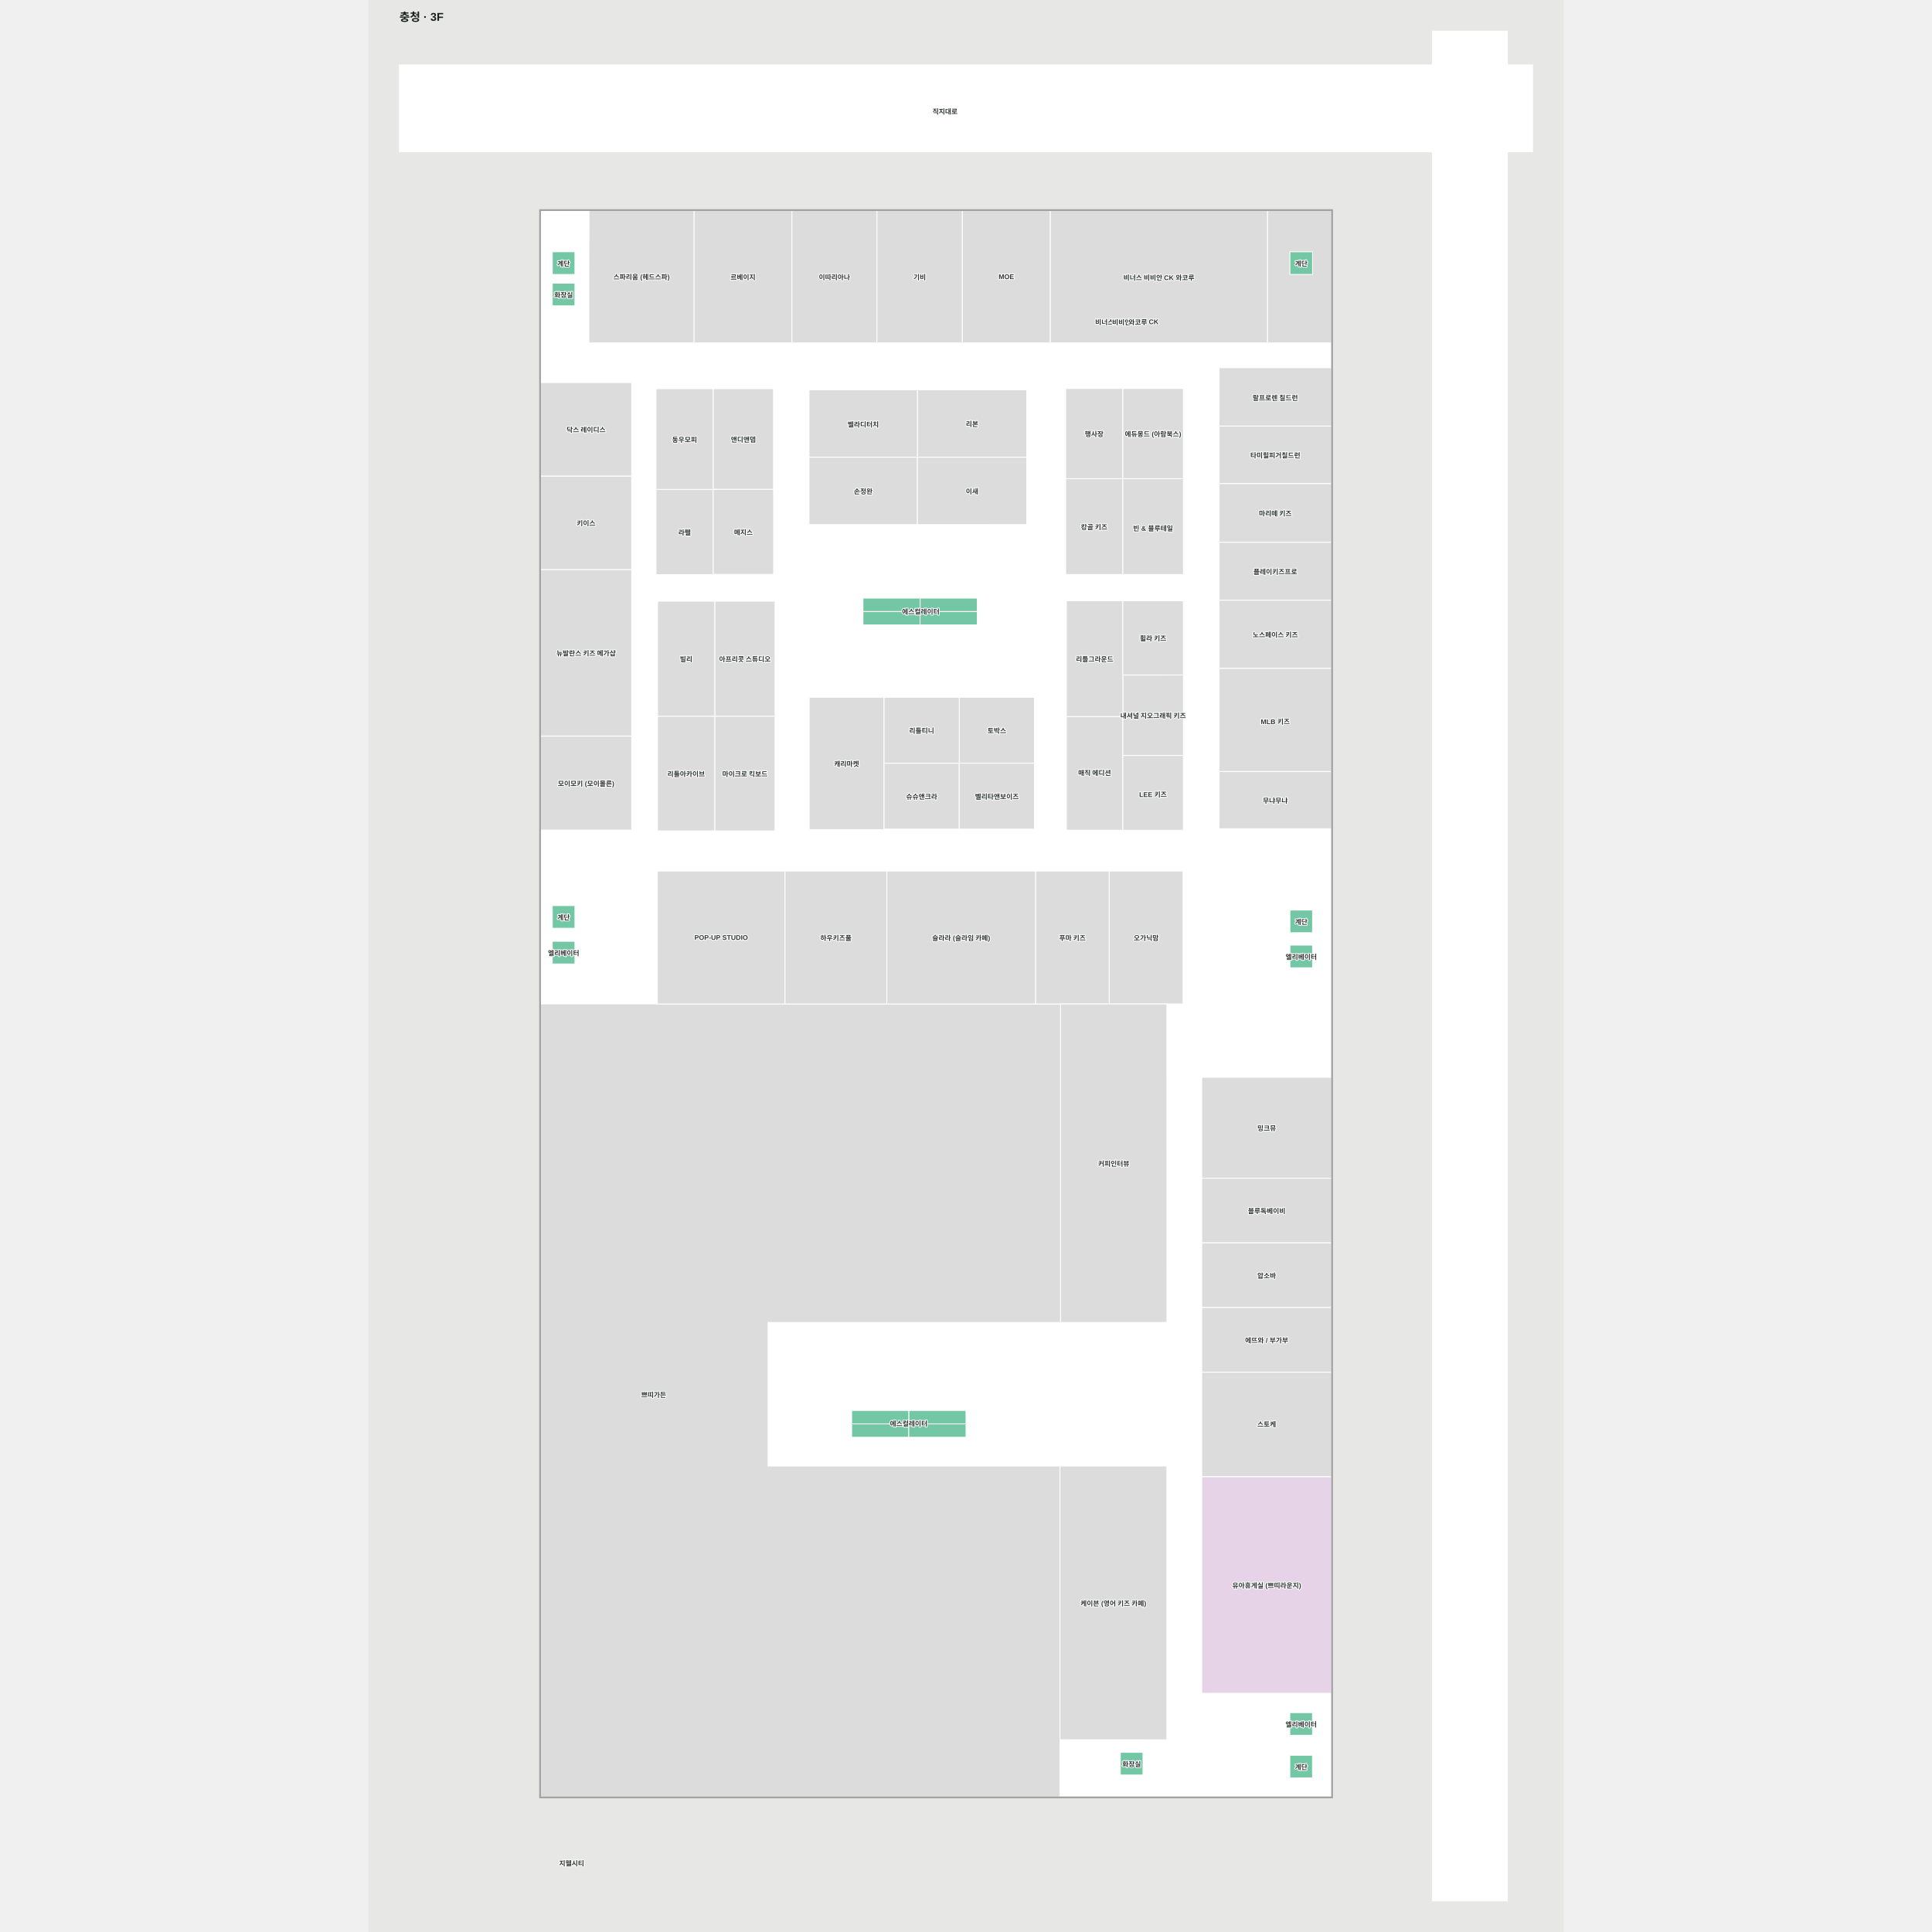
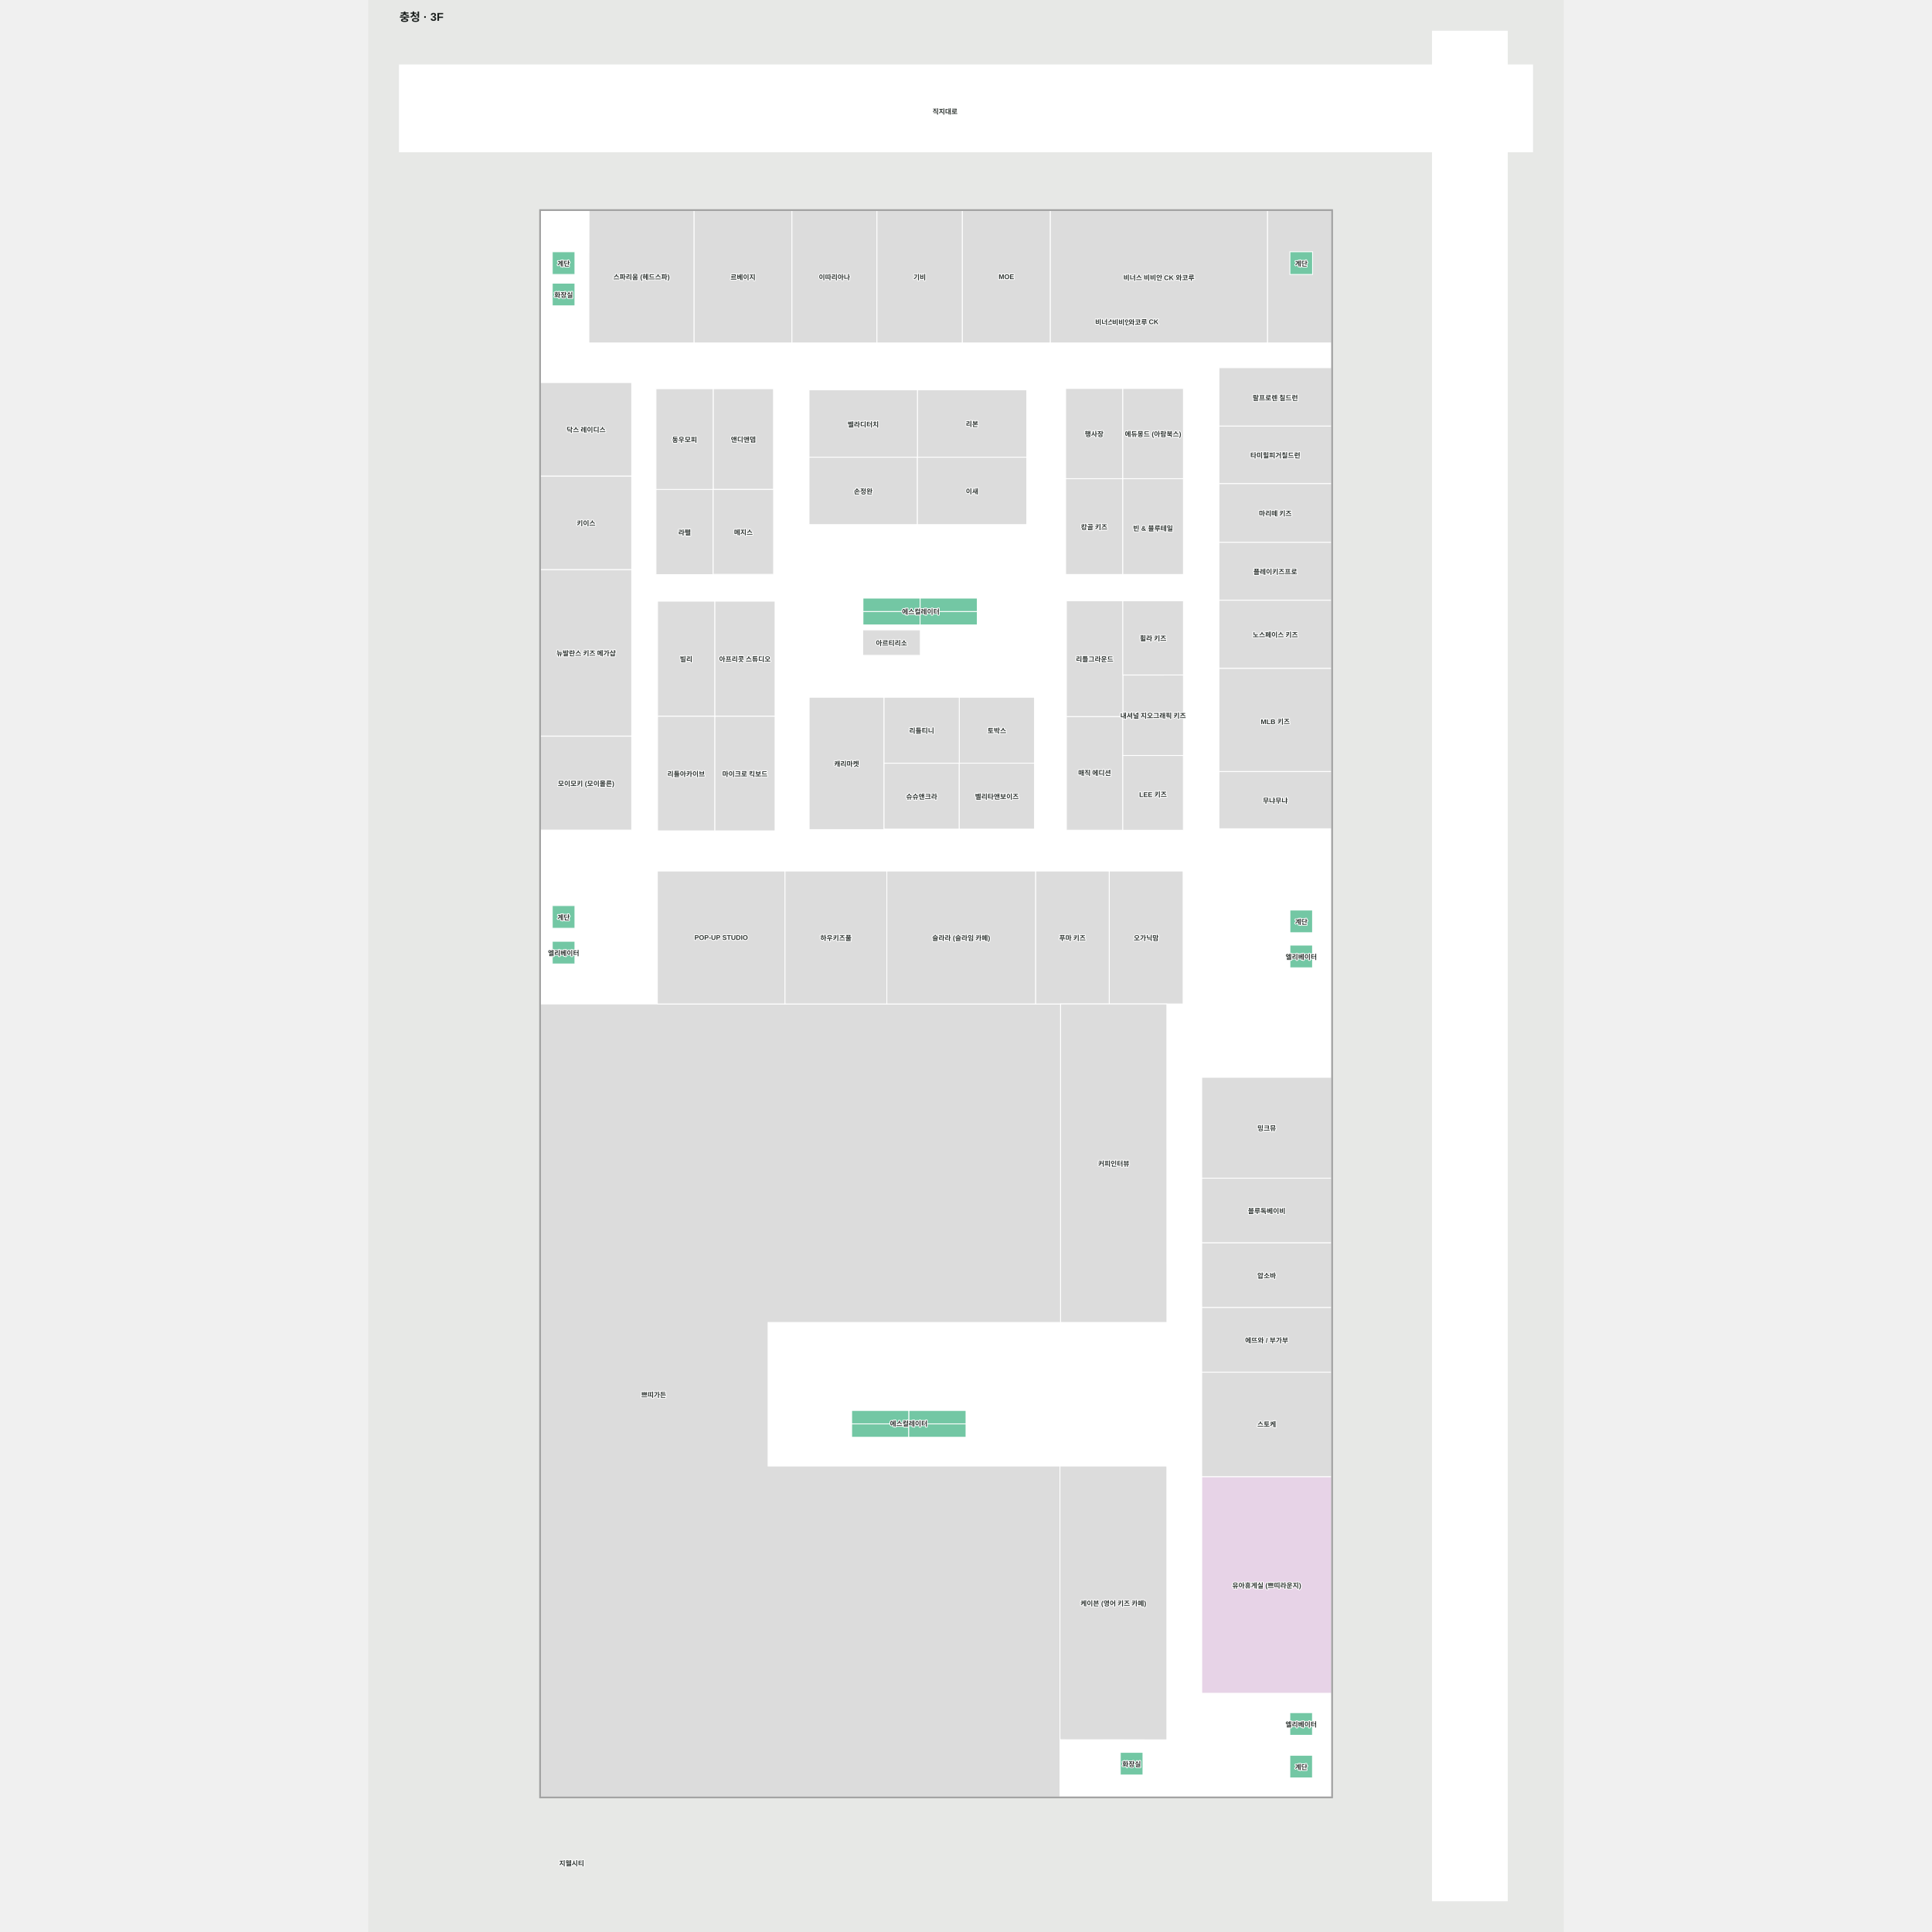
<svg xmlns="http://www.w3.org/2000/svg" viewBox="-55 -55 2110 3410" width="1200" height="1200" role="img" aria-labelledby="title desc">
  <rect x="-55" y="-55" width="2110" height="3410" fill="#e7e8e6" />
  <g>
    <polygon points="2000.00,59.58 1955.46,59.58 1955.46,0.00 1823.22,0.00 1823.22,59.58 0.00,59.58 0.00,213.00 1823.22,213.00 1823.22,3300.00 1955.46,3300.00 1955.46,213.00 2000.00,213.00" fill="#ffffff" fill-opacity="1" stroke="#ffffff" stroke-width="1.5" />
    <polygon points="1645.38,3116.66 248.99,3116.66 248.99,316.55 1645.38,316.55" fill="#ffffff" fill-opacity="1" stroke="#ffffff" stroke-width="1.5" />
  </g>
  <g>
    <polygon points="1645.38,594.02 1532.06,594.02 1446.46,594.02 1446.46,697.12 1645.38,697.12" fill="#dcdcdc" fill-opacity="1" stroke="#ffffff" stroke-width="1.5" />
    <polygon points="1645.38,697.12 1446.46,697.12 1446.46,798.65 1645.38,798.65" fill="#dcdcdc" fill-opacity="1" stroke="#ffffff" stroke-width="1.5" />
    <polygon points="1645.38,798.65 1446.46,798.65 1446.46,902.21 1645.38,902.21" fill="#dcdcdc" fill-opacity="1" stroke="#ffffff" stroke-width="1.5" />
    <polygon points="1645.38,902.21 1446.46,902.21 1446.46,1004.42 1645.38,1004.42" fill="#dcdcdc" fill-opacity="1" stroke="#ffffff" stroke-width="1.5" />
    <polygon points="1446.46,1004.42 1446.46,1124.71 1645.38,1124.71 1645.38,1004.42" fill="#dcdcdc" fill-opacity="1" stroke="#ffffff" stroke-width="1.5" />
    <polygon points="1446.46,1306.88 1645.38,1306.88 1645.38,1124.71 1446.46,1124.71" fill="#dcdcdc" fill-opacity="1" stroke="#ffffff" stroke-width="1.5" />
    <polygon points="1446.46,1407.79 1645.38,1407.79 1645.38,1306.88 1446.46,1306.88" fill="#dcdcdc" fill-opacity="1" stroke="#ffffff" stroke-width="1.5" />
    <polygon points="1416.08,1846.43 1416.08,2024.49 1645.38,2024.49 1645.38,1846.43" fill="#dcdcdc" fill-opacity="1" stroke="#ffffff" stroke-width="1.5" />
    <polygon points="1416.08,2024.49 1416.08,2138.65 1645.38,2138.65 1645.38,2024.49" fill="#dcdcdc" fill-opacity="1" stroke="#ffffff" stroke-width="1.5" />
    <polygon points="1416.08,2138.65 1416.08,2252.82 1645.38,2252.82 1645.38,2138.65" fill="#dcdcdc" fill-opacity="1" stroke="#ffffff" stroke-width="1.5" />
    <polygon points="1416.08,2252.82 1416.08,2366.99 1645.38,2366.99 1645.38,2252.82" fill="#dcdcdc" fill-opacity="1" stroke="#ffffff" stroke-width="1.5" />
    <polygon points="1416.08,2366.99 1416.08,2551.61 1645.38,2551.61 1645.38,2366.99" fill="#dcdcdc" fill-opacity="1" stroke="#ffffff" stroke-width="1.5" />
    <polygon points="1416.08,2551.61 1416.08,2933.58 1645.38,2933.58 1645.38,2551.61" fill="#e7d3e7" fill-opacity="1" stroke="#ffffff" stroke-width="1.5" />
    <polygon points="1167.00,1717.00 248.99,1717.00 248.99,3116.66 1165.82,3116.66 1165.82,2532.58 650.68,2532.58 650.68,2279.12 1167.00,2279.12" fill="#dcdcdc" fill-opacity="1" stroke="#ffffff" stroke-width="1.5" />
    <polygon points="248.99,1244.41 248.99,1410.09 409.95,1410.09 409.95,1244.41" fill="#dcdcdc" fill-opacity="1" stroke="#ffffff" stroke-width="1.5" />
    <polygon points="248.99,950.21 248.99,1244.13 409.95,1244.13 409.95,950.21" fill="#dcdcdc" fill-opacity="1" stroke="#ffffff" stroke-width="1.5" />
    <polygon points="409.95,785.21 248.99,785.21 248.99,950.21 409.95,950.21" fill="#dcdcdc" fill-opacity="1" stroke="#ffffff" stroke-width="1.5" />
    <polygon points="409.95,620.21 248.99,620.21 248.99,785.21 409.95,785.21" fill="#dcdcdc" fill-opacity="1" stroke="#ffffff" stroke-width="1.5" />
    <polygon points="421.02,316.55 334.63,315.76 334.40,424.37 334.40,550.30 520.12,550.30 520.12,316.55" fill="#dcdcdc" fill-opacity="1" stroke="#ffffff" stroke-width="1.5" />
    <polygon points="520.12,316.55 520.12,550.30 692.76,550.30 692.76,316.55" fill="#dcdcdc" fill-opacity="1" stroke="#ffffff" stroke-width="1.5" />
    <polygon points="692.76,316.55 692.76,550.30 842.83,550.30 842.83,316.55" fill="#dcdcdc" fill-opacity="1" stroke="#ffffff" stroke-width="1.5" />
    <polygon points="842.83,316.55 842.83,550.30 993.57,550.30 993.57,316.55" fill="#dcdcdc" fill-opacity="1" stroke="#ffffff" stroke-width="1.5" />
    <polygon points="993.57,316.55 993.57,550.30 1148.87,550.30 1148.87,316.55" fill="#dcdcdc" fill-opacity="1" stroke="#ffffff" stroke-width="1.5" />
    <polygon points="1645.38,316.55 1532.06,316.55 1532.06,550.30 1645.38,550.30" fill="#dcdcdc" fill-opacity="1" stroke="#ffffff" stroke-width="1.5" />
    <polygon points="1234.52,502.73 1234.52,522.73 1254.52,522.73 1254.52,502.73" fill="#dcdcdc" fill-opacity="1" stroke="#ffffff" stroke-width="1.5" />
    <polygon points="1264.42,502.99 1264.42,522.99 1284.42,522.99 1284.42,502.99" fill="#dcdcdc" fill-opacity="1" stroke="#ffffff" stroke-width="1.5" />
    <polygon points="1293.31,502.85 1293.31,522.85 1313.31,522.85 1313.31,502.85" fill="#dcdcdc" fill-opacity="1" stroke="#ffffff" stroke-width="1.5" />
    <polygon points="1321.20,502.96 1321.20,522.96 1341.20,522.96 1341.20,502.96" fill="#dcdcdc" fill-opacity="1" stroke="#ffffff" stroke-width="1.5" />
    <polygon points="1148.87,316.55 1148.87,550.30 1450.73,550.30 1532.06,550.30 1532.06,316.55" fill="#dcdcdc" fill-opacity="1" stroke="#ffffff" stroke-width="1.5" />
    <polygon points="1276.79,1209.70 1177.18,1209.70 1177.18,1410.29 1276.79,1410.29" fill="#dcdcdc" fill-opacity="1" stroke="#ffffff" stroke-width="1.5" />
    <polygon points="1276.79,1136.47 1383.71,1136.41 1383.71,1278.39 1276.79,1278.39" fill="#dcdcdc" fill-opacity="1" stroke="#ffffff" stroke-width="1.5" />
    <polygon points="1276.84,1005.38 1177.18,1005.38 1177.18,1209.71 1276.84,1209.71" fill="#dcdcdc" fill-opacity="1" stroke="#ffffff" stroke-width="1.5" />
    <polygon points="1276.50,789.88 1383.71,789.88 1383.71,958.94 1276.50,958.94" fill="#dcdcdc" fill-opacity="1" stroke="#ffffff" stroke-width="1.5" />
    <polygon points="1276.50,789.88 1175.88,789.88 1175.88,958.94 1276.50,958.94" fill="#dcdcdc" fill-opacity="1" stroke="#ffffff" stroke-width="1.5" />
    <polygon points="1276.50,630.71 1383.71,630.71 1383.71,789.88 1276.50,789.88" fill="#dcdcdc" fill-opacity="1" stroke="#ffffff" stroke-width="1.5" />
    <polygon points="1276.50,789.88 1175.88,789.88 1175.88,630.71 1276.50,630.71" fill="#dcdcdc" fill-opacity="1" stroke="#ffffff" stroke-width="1.5" />
    <polygon points="1107.26,751.98 914.24,751.98 914.24,633.06 1107.26,633.06" fill="#dcdcdc" fill-opacity="1" stroke="#ffffff" stroke-width="1.5" />
    <polygon points="914.24,751.98 722.95,751.98 722.95,633.06 914.24,633.06" fill="#dcdcdc" fill-opacity="1" stroke="#ffffff" stroke-width="1.5" />
    <polygon points="855.37,1409.25 723.15,1409.25 723.15,1175.63 855.37,1175.63" fill="#dcdcdc" fill-opacity="1" stroke="#ffffff" stroke-width="1.5" />
    <polygon points="556.51,1208.99 662.99,1208.99 662.99,1411.48 556.51,1411.48" fill="#dcdcdc" fill-opacity="1" stroke="#ffffff" stroke-width="1.5" />
    <polygon points="556.51,1208.99 455.61,1208.99 455.61,1411.48 556.51,1411.48" fill="#dcdcdc" fill-opacity="1" stroke="#ffffff" stroke-width="1.5" />
    <polygon points="556.51,1006.07 662.99,1006.07 662.99,1208.99 556.51,1208.99" fill="#dcdcdc" fill-opacity="1" stroke="#ffffff" stroke-width="1.5" />
    <polygon points="556.51,1006.07 455.61,1006.07 455.61,1208.99 556.51,1208.99" fill="#dcdcdc" fill-opacity="1" stroke="#ffffff" stroke-width="1.5" />
    <polygon points="553.75,631.10 660.22,631.10 660.22,808.86 553.75,808.86" fill="#dcdcdc" fill-opacity="1" stroke="#ffffff" stroke-width="1.5" />
    <polygon points="553.75,631.10 452.84,631.10 452.84,809.49 553.75,809.49" fill="#dcdcdc" fill-opacity="1" stroke="#ffffff" stroke-width="1.5" />
    <polygon points="553.76,808.86 452.82,808.86 452.82,959.24 553.76,959.24" fill="#dcdcdc" fill-opacity="1" stroke="#ffffff" stroke-width="1.5" />
    <polygon points="798.18,2458.14 798.18,2481.81 898.95,2481.81 898.95,2458.14" fill="#73c7a4" fill-opacity="1" stroke="#ffffff" stroke-width="1.5" />
    <polygon points="1000.00,2458.14 898.95,2458.14 898.95,2481.81 1000.00,2481.81" fill="#73c7a4" fill-opacity="1" stroke="#ffffff" stroke-width="1.5" />
    <polygon points="1000.00,2458.14 1000.00,2434.47 898.95,2434.47 898.95,2458.14" fill="#73c7a4" fill-opacity="1" stroke="#ffffff" stroke-width="1.5" />
    <polygon points="898.95,2434.47 798.18,2434.47 798.18,2458.14 898.95,2458.14" fill="#73c7a4" fill-opacity="1" stroke="#ffffff" stroke-width="1.5" />
    <polygon points="818.14,1024.35 818.14,1048.03 918.91,1048.03 918.91,1024.35" fill="#73c7a4" fill-opacity="1" stroke="#ffffff" stroke-width="1.5" />
    <polygon points="1019.96,1024.35 918.91,1024.35 918.91,1048.03 1019.96,1048.03" fill="#73c7a4" fill-opacity="1" stroke="#ffffff" stroke-width="1.5" />
    <polygon points="1019.96,1024.35 1019.96,1000.68 918.91,1000.68 918.91,1024.35" fill="#73c7a4" fill-opacity="1" stroke="#ffffff" stroke-width="1.5" />
    <polygon points="918.91,1000.68 818.14,1000.68 818.14,1024.35 918.91,1024.35" fill="#73c7a4" fill-opacity="1" stroke="#ffffff" stroke-width="1.5" />
    <polygon points="309.76,1646.38 269.76,1646.38 269.76,1606.38 309.76,1606.38" fill="#73c7a4" fill-opacity="1" stroke="#ffffff" stroke-width="1.5" />
    <polygon points="1611.68,1653.13 1571.68,1653.13 1571.68,1613.13 1611.68,1613.13" fill="#73c7a4" fill-opacity="1" stroke="#ffffff" stroke-width="1.5" />
    <polygon points="1611.55,3007.81 1571.55,3007.81 1571.55,2967.81 1611.55,2967.81" fill="#73c7a4" fill-opacity="1" stroke="#ffffff" stroke-width="1.5" />
    <polygon points="1611.68,429.40 1571.68,429.40 1571.68,389.40 1611.68,389.40" fill="#73c7a4" fill-opacity="1" stroke="#ffffff" stroke-width="1.5" />
    <polygon points="309.76,429.40 269.76,429.40 269.76,389.40 309.76,389.40" fill="#73c7a4" fill-opacity="1" stroke="#ffffff" stroke-width="1.5" />
    <polygon points="1611.68,1591.26 1571.68,1591.26 1571.68,1551.26 1611.68,1551.26" fill="#73c7a4" fill-opacity="1" stroke="#ffffff" stroke-width="1.5" />
    <polygon points="309.76,1583.38 269.76,1583.38 269.76,1543.38 309.76,1543.38" fill="#73c7a4" fill-opacity="1" stroke="#ffffff" stroke-width="1.5" />
    <polygon points="1611.55,3083.04 1571.55,3083.04 1571.55,3043.04 1611.55,3043.04" fill="#73c7a4" fill-opacity="1" stroke="#ffffff" stroke-width="1.5" />
    <polygon points="1312.33,3077.92 1272.33,3077.92 1272.33,3037.92 1312.33,3037.92" fill="#73c7a4" fill-opacity="1" stroke="#ffffff" stroke-width="1.5" />
    <polygon points="309.76,484.82 269.76,484.82 269.76,444.82 309.76,444.82" fill="#73c7a4" fill-opacity="1" stroke="#ffffff" stroke-width="1.5" />
    <polygon points="914.24,870.91 722.95,870.91 722.95,751.98 914.24,751.98" fill="#dcdcdc" fill-opacity="1" stroke="#ffffff" stroke-width="1.5" />
    <polygon points="1107.26,870.94 914.24,870.91 914.24,751.98 1107.26,751.98" fill="#dcdcdc" fill-opacity="1" stroke="#ffffff" stroke-width="1.5" />
    <polygon points="1120.90,1292.01 988.13,1292.01 988.13,1175.64 1120.90,1175.64" fill="#dcdcdc" fill-opacity="1" stroke="#ffffff" stroke-width="1.5" />
    <polygon points="988.13,1408.38 855.37,1408.38 855.37,1292.01 988.13,1292.01" fill="#dcdcdc" fill-opacity="1" stroke="#ffffff" stroke-width="1.5" />
    <polygon points="1120.90,1408.39 988.13,1408.39 988.13,1292.01 1120.90,1292.01" fill="#dcdcdc" fill-opacity="1" stroke="#ffffff" stroke-width="1.5" />
    <polygon points="1276.79,1005.38 1383.71,1005.38 1383.71,1136.35 1276.79,1136.35" fill="#dcdcdc" fill-opacity="1" stroke="#ffffff" stroke-width="1.5" />
    <polygon points="455.25,1482.39 455.25,1717.00 680.52,1717.00 680.52,1482.39" fill="#dcdcdc" fill-opacity="1" stroke="#ffffff" stroke-width="1.5" />
    <polygon points="680.52,1482.39 680.52,1717.00 860.25,1717.00 860.25,1482.39" fill="#dcdcdc" fill-opacity="1" stroke="#ffffff" stroke-width="1.5" />
    <polygon points="1122.69,1482.39 1122.69,1717.00 1252.93,1717.00 1252.93,1482.39" fill="#dcdcdc" fill-opacity="1" stroke="#ffffff" stroke-width="1.5" />
    <polygon points="1252.93,1482.39 1252.93,1717.00 1383.17,1717.00 1383.17,1482.39" fill="#dcdcdc" fill-opacity="1" stroke="#ffffff" stroke-width="1.5" />
    <polygon points="1165.82,2532.58 1165.82,3015.61 1354.49,3015.73 1354.49,2532.58" fill="#dcdcdc" fill-opacity="1" stroke="#ffffff" stroke-width="1.5" />
    <polygon points="1354.49,1717.00 1167.00,1717.00 1167.00,2279.12 1354.61,2279.12" fill="#dcdcdc" fill-opacity="1" stroke="#ffffff" stroke-width="1.5" />
    <polygon points="988.13,1292.01 855.37,1292.01 855.37,1175.64 988.13,1175.64" fill="#dcdcdc" fill-opacity="1" stroke="#ffffff" stroke-width="1.5" />
    <polygon points="860.25,1482.39 860.25,1717.00 1122.69,1717.00 1122.69,1482.39" fill="#dcdcdc" fill-opacity="1" stroke="#ffffff" stroke-width="1.5" />
    <polygon points="247.49,315.05 247.49,1618.75 248.99,1618.75 248.99,316.55 1645.38,316.55 1645.38,3116.66 248.99,3116.66 248.99,1618.75 247.49,1618.75 247.49,3118.16 1646.88,3118.16 1646.88,315.05" fill="#a1a1a1" fill-opacity="1" stroke="#a1a1a1" stroke-width="1.5" />
    <polygon points="1383.63,1278.39 1276.79,1278.39 1276.79,1410.43 1383.63,1410.43" fill="#dcdcdc" fill-opacity="1" stroke="#ffffff" stroke-width="1.5" />
    <polygon points="660.36,808.86 553.76,808.86 553.76,958.68 660.36,958.68" fill="#dcdcdc" fill-opacity="1" stroke="#ffffff" stroke-width="1.5" />
+     <polygon points="819.22,1058.26 819.22,1100.21 917.84,1100.21 917.84,1058.26" fill="#dcdcdc" fill-opacity="1" stroke="#dcdcdc" stroke-width="1.5" />
  </g>
  <g font-family="Arial, 'Noto Sans KR', sans-serif" font-size="12" font-weight="600" fill="#303633" stroke="#fff" stroke-width="3" paint-order="stroke" stroke-linejoin="round">
    <text x="963" y="141" text-anchor="middle" dominant-baseline="central">직지대로</text>
    <text x="304" y="3233" text-anchor="middle" dominant-baseline="central">지웰시티</text>
    <text x="427.258" y="433.03" text-anchor="middle" dominant-baseline="central">스파리움 (헤드스파)</text>
    <text x="606.44" y="433.424" text-anchor="middle" dominant-baseline="central">르베이지</text>
    <text x="767.795" y="433.424" text-anchor="middle" dominant-baseline="central">이따리아나</text>
    <text x="918.198" y="433.424" text-anchor="middle" dominant-baseline="central">기비</text>
    <text x="1071.219" y="433.424" text-anchor="middle" dominant-baseline="central">MOE</text>
    <text x="329.469" y="702.714" text-anchor="middle" dominant-baseline="central">닥스 레이디스</text>
    <text x="329.469" y="867.714" text-anchor="middle" dominant-baseline="central">키이스</text>
    <text x="329.469" y="1327.247" text-anchor="middle" dominant-baseline="central">모이모키 (모이몰른)</text>
    <text x="503.292" y="884.049" text-anchor="middle" dominant-baseline="central">라펠</text>
    <text x="503.295" y="720.293" text-anchor="middle" dominant-baseline="central">동우모피</text>
    <text x="606.984" y="719.977" text-anchor="middle" dominant-baseline="central">앤디앤뎁</text>
    <text x="818.59" y="693.424" text-anchor="middle" dominant-baseline="central">벨라디터치</text>
    <text x="1010.749" y="692.523" text-anchor="middle" dominant-baseline="central">리본</text>
    <text x="506.061" y="1107.533" text-anchor="middle" dominant-baseline="central">빌리</text>
    <text x="609.75" y="1107.533" text-anchor="middle" dominant-baseline="central">아프리콧 스튜디오</text>
    <text x="506.061" y="1310.234" text-anchor="middle" dominant-baseline="central">리틀아카이브</text>
    <text x="609.75" y="1310.234" text-anchor="middle" dominant-baseline="central">마이크로 킥보드</text>
    <text x="789.257" y="1292.44" text-anchor="middle" dominant-baseline="central">캐리마켓</text>
    <text x="921.749" y="1233.822" text-anchor="middle" dominant-baseline="central">리틀티니</text>
    <text x="1054.518" y="1233.826" text-anchor="middle" dominant-baseline="central">토박스</text>
    <text x="448.798" y="2406.015" text-anchor="middle" dominant-baseline="central">쁘띠가든</text>
    <text x="1340.466" y="434.27" text-anchor="middle" dominant-baseline="central">비너스 비비안 CK 와코루</text>
    <text x="818.59" y="811.447" text-anchor="middle" dominant-baseline="central">손정완</text>
    <text x="921.749" y="1350.194" text-anchor="middle" dominant-baseline="central">슈슈앤크라</text>
    <text x="1054.518" y="1350.202" text-anchor="middle" dominant-baseline="central">벨리타앤보이즈</text>
    <text x="1226.191" y="710.291" text-anchor="middle" dominant-baseline="central">행사장</text>
    <text x="1330.104" y="710.291" text-anchor="middle" dominant-baseline="central">에듀몽드 (아람북스)</text>
    <text x="1226.191" y="874.408" text-anchor="middle" dominant-baseline="central">캉골 키즈</text>
    <text x="1330.104" y="876.711" text-anchor="middle" dominant-baseline="central">빈 &amp; 블루테일</text>
    <text x="1227.013" y="1107.549" text-anchor="middle" dominant-baseline="central">리틀그라운드</text>
    <text x="1330.251" y="1070.868" text-anchor="middle" dominant-baseline="central">휠라 키즈</text>
    <text x="1330.251" y="1207.404" text-anchor="middle" dominant-baseline="central">내셔널 지오그래픽 키즈</text>
    <text x="1226.935" y="1308.344" text-anchor="middle" dominant-baseline="central">매직 에디션</text>
    <text x="1545.924" y="646.416" text-anchor="middle" dominant-baseline="central">랄프로렌 칠드런</text>
    <text x="1545.924" y="747.883" text-anchor="middle" dominant-baseline="central">타미힐피거칠드런</text>
    <text x="1545.924" y="850.429" text-anchor="middle" dominant-baseline="central">마리떼 키즈</text>
    <text x="1545.924" y="953.313" text-anchor="middle" dominant-baseline="central">플레이키즈프로</text>
    <text x="1545.924" y="1064.565" text-anchor="middle" dominant-baseline="central">노스페이스 키즈</text>
    <text x="1545.924" y="1215.798" text-anchor="middle" dominant-baseline="central">MLB 키즈</text>
    <text x="1545.924" y="1357.336" text-anchor="middle" dominant-baseline="central">무냐무냐</text>
    <text x="567.886" y="1599.695" text-anchor="middle" dominant-baseline="central">POP-UP STUDIO</text>
    <text x="770.387" y="1599.695" text-anchor="middle" dominant-baseline="central">하우키즈풀</text>
    <text x="991.472" y="1599.695" text-anchor="middle" dominant-baseline="central">슬라라 (슬라임 카페)</text>
    <text x="1187.809" y="1599.695" text-anchor="middle" dominant-baseline="central">푸마 키즈</text>
    <text x="1318.048" y="1599.695" text-anchor="middle" dominant-baseline="central">오가닉맘</text>
    <text x="1260.804" y="1998.058" text-anchor="middle" dominant-baseline="central">커피인터뷰</text>
    <text x="1530.734" y="1935.459" text-anchor="middle" dominant-baseline="central">밍크뮤</text>
    <text x="1530.733" y="2081.57" text-anchor="middle" dominant-baseline="central">블루독베이비</text>
    <text x="1530.733" y="2195.738" text-anchor="middle" dominant-baseline="central">압소바</text>
    <text x="1530.733" y="2309.905" text-anchor="middle" dominant-baseline="central">에뜨와 / 부가부</text>
    <text x="1530.733" y="2458.018" text-anchor="middle" dominant-baseline="central">스토케</text>
    <text x="1260.154" y="2774.153" text-anchor="middle" dominant-baseline="central">케이븐 (영어 키즈 카페)</text>
    <text x="1244.52" y="512.733" text-anchor="middle" dominant-baseline="central">비너스</text>
    <text x="1274.42" y="512.985" text-anchor="middle" dominant-baseline="central">비비안</text>
    <text x="1303.309" y="512.85" text-anchor="middle" dominant-baseline="central">와코루</text>
    <text x="1010.749" y="811.465" text-anchor="middle" dominant-baseline="central">이새</text>
    <text x="1331.196" y="512.964" text-anchor="middle" dominant-baseline="central">CK</text>
    <text x="329.469" y="1097.173" text-anchor="middle" dominant-baseline="central">뉴발란스 키즈 메가샵</text>
    <text x="898.882" y="2456.877" text-anchor="middle" dominant-baseline="central">에스컬레이터</text>
    <text x="1591.555" y="2987.806" text-anchor="middle" dominant-baseline="central">엘리베이터</text>
    <text x="1591.555" y="3063.037" text-anchor="middle" dominant-baseline="central">계단</text>
    <text x="1292.334" y="3057.915" text-anchor="middle" dominant-baseline="central">화장실</text>
    <text x="1530.733" y="2742.596" text-anchor="middle" dominant-baseline="central">유아휴게실 (쁘띠라운지)</text>
    <text x="1591.684" y="1633.126" text-anchor="middle" dominant-baseline="central">엘리베이터</text>
    <text x="1591.684" y="1571.262" text-anchor="middle" dominant-baseline="central">계단</text>
    <text x="289.758" y="1626.381" text-anchor="middle" dominant-baseline="central">엘리베이터</text>
    <text x="289.758" y="1563.377" text-anchor="middle" dominant-baseline="central">계단</text>
    <text x="289.758" y="409.396" text-anchor="middle" dominant-baseline="central">계단</text>
    <text x="1591.684" y="409.396" text-anchor="middle" dominant-baseline="central">계단</text>
    <text x="289.758" y="464.82" text-anchor="middle" dominant-baseline="central">화장실</text>
    <text x="920.15" y="1023.778" text-anchor="middle" dominant-baseline="central">에스컬레이터</text>
    <text x="1330.061" y="1344.414" text-anchor="middle" dominant-baseline="central">LEE 키즈</text>
    <text x="607.059" y="883.767" text-anchor="middle" dominant-baseline="central">메지스</text>
+     <text x="868.528" y="1079.237" text-anchor="middle" dominant-baseline="central">아르티리소</text>
  </g>
  <style>.managed-brand { fill:#9a5300; font-size:15px; font-weight:800; stroke:#fff7df; stroke-width:5; }</style>
  <text x="0" y="-18" font-family="Arial, 'Noto Sans KR', sans-serif" font-size="20" font-weight="700" fill="#1a1f1d">충청 · 3F</text>
</svg>
